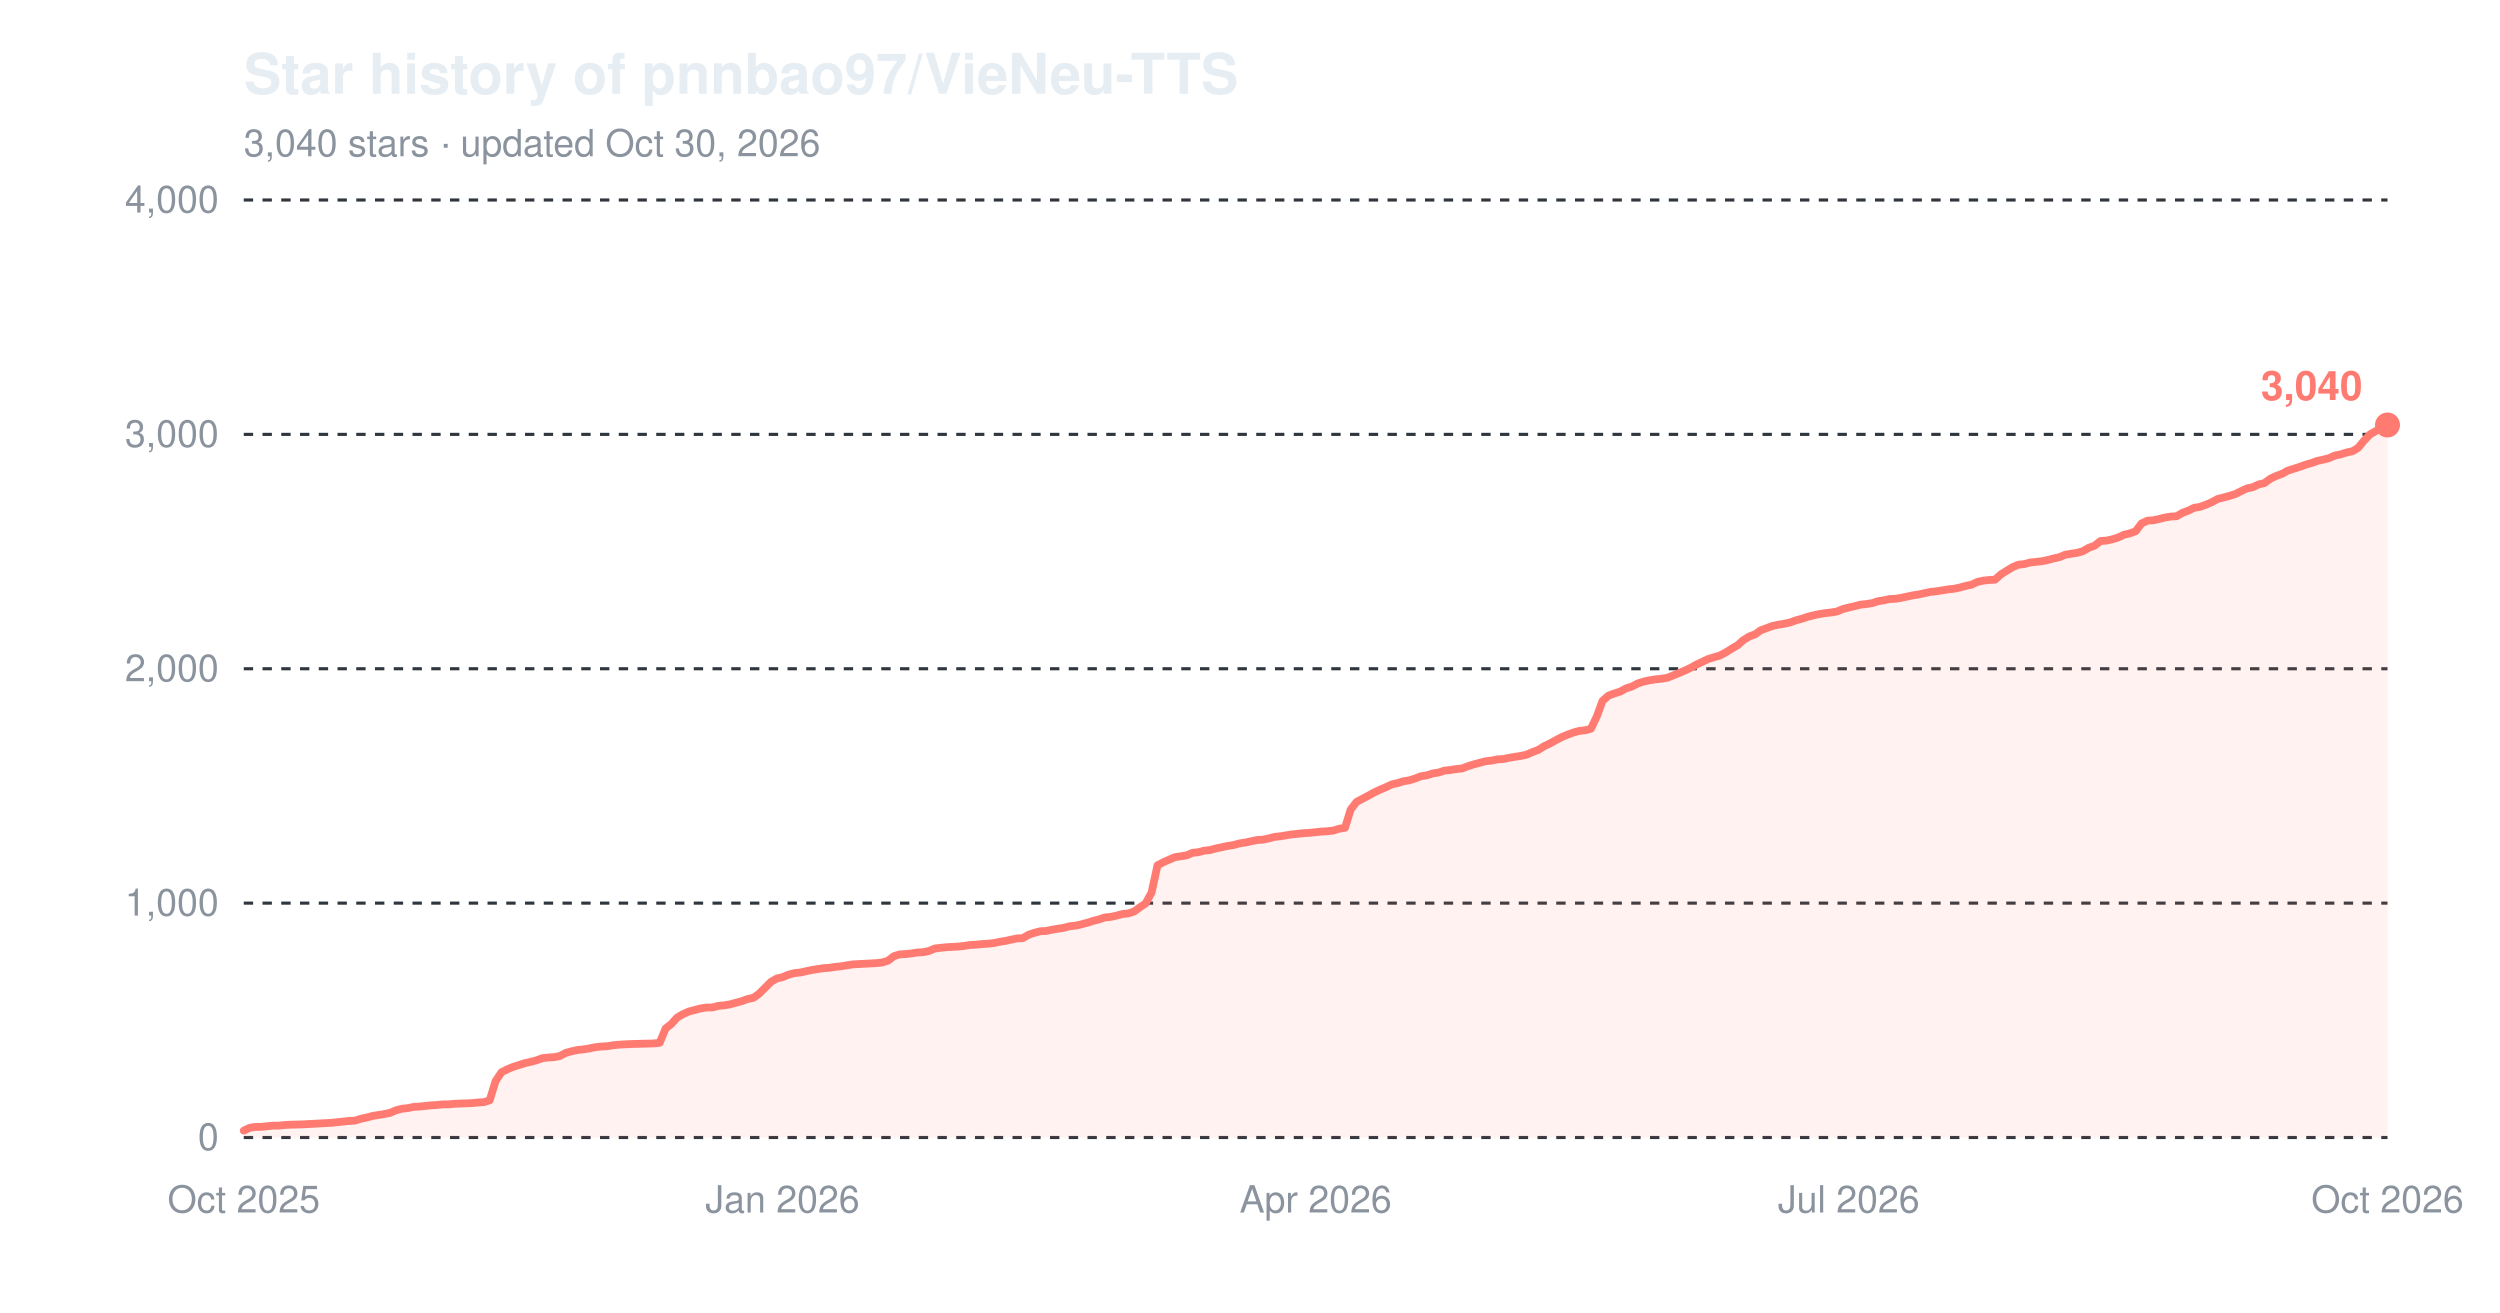
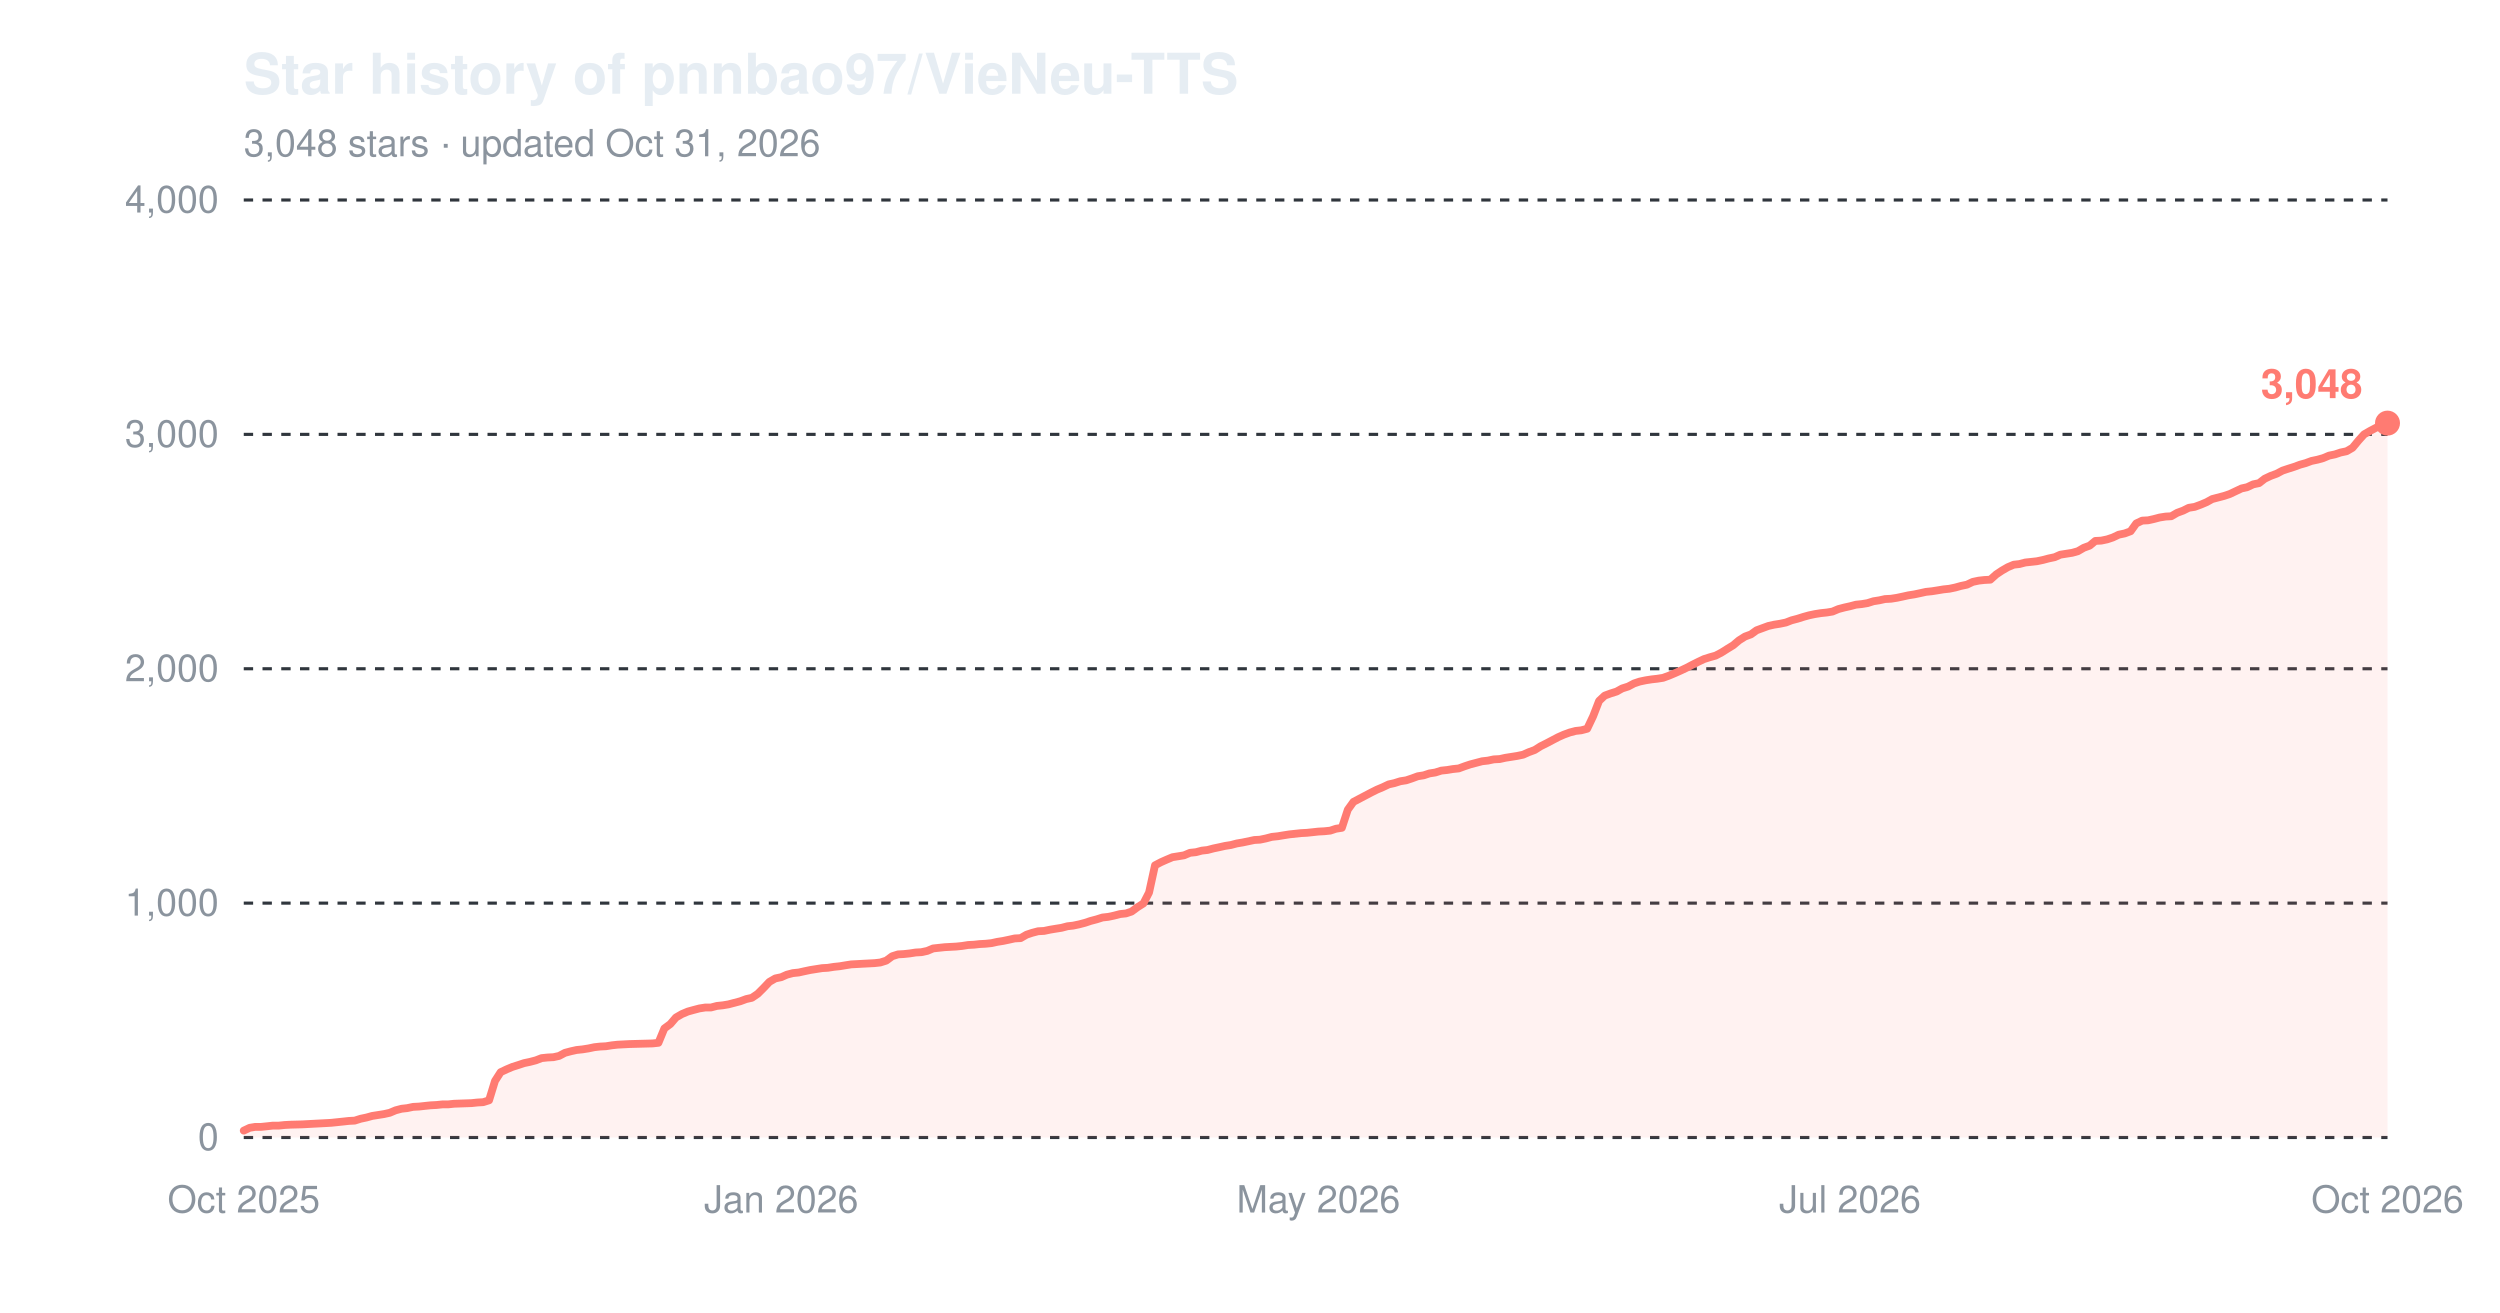
<svg xmlns="http://www.w3.org/2000/svg" width="800" height="420" viewBox="0 0 800 420" role="img" aria-label="Star history of pnnbao97/VieNeu-TTS">
  <text x="78" y="30" font-family="-apple-system,'Segoe UI',Helvetica,Arial,sans-serif" font-size="18" font-weight="600" fill="#e6edf3">Star history of pnnbao97/VieNeu-TTS</text>
-   <text x="78" y="50" font-family="-apple-system,'Segoe UI',Helvetica,Arial,sans-serif" font-size="12" fill="#8b949e">3,040 stars · updated Oct 30, 2026</text>
+   <text x="78" y="50" font-family="-apple-system,'Segoe UI',Helvetica,Arial,sans-serif" font-size="12" fill="#8b949e">3,048 stars · updated Oct 31, 2026</text>
  <line x1="78" y1="364.0" x2="764" y2="364.0" stroke="#30363d" stroke-width="1" stroke-dasharray="3,3" />
  <text x="70" y="368.0" font-family="-apple-system,'Segoe UI',Helvetica,Arial,sans-serif" font-size="12" text-anchor="end" fill="#8b949e">0</text>
  <line x1="78" y1="289.0" x2="764" y2="289.0" stroke="#30363d" stroke-width="1" stroke-dasharray="3,3" />
  <text x="70" y="293.0" font-family="-apple-system,'Segoe UI',Helvetica,Arial,sans-serif" font-size="12" text-anchor="end" fill="#8b949e">1,000</text>
  <line x1="78" y1="214.0" x2="764" y2="214.0" stroke="#30363d" stroke-width="1" stroke-dasharray="3,3" />
  <text x="70" y="218.0" font-family="-apple-system,'Segoe UI',Helvetica,Arial,sans-serif" font-size="12" text-anchor="end" fill="#8b949e">2,000</text>
  <line x1="78" y1="139.0" x2="764" y2="139.0" stroke="#30363d" stroke-width="1" stroke-dasharray="3,3" />
  <text x="70" y="143.0" font-family="-apple-system,'Segoe UI',Helvetica,Arial,sans-serif" font-size="12" text-anchor="end" fill="#8b949e">3,000</text>
  <line x1="78" y1="64.0" x2="764" y2="64.0" stroke="#30363d" stroke-width="1" stroke-dasharray="3,3" />
  <text x="70" y="68.0" font-family="-apple-system,'Segoe UI',Helvetica,Arial,sans-serif" font-size="12" text-anchor="end" fill="#8b949e">4,000</text>
  <text x="78.0" y="388" font-family="-apple-system,'Segoe UI',Helvetica,Arial,sans-serif" font-size="12" text-anchor="middle" fill="#8b949e">Oct 2025</text>
-   <text x="250.4" y="388" font-family="-apple-system,'Segoe UI',Helvetica,Arial,sans-serif" font-size="12" text-anchor="middle" fill="#8b949e">Jan 2026</text>
-   <text x="421.0" y="388" font-family="-apple-system,'Segoe UI',Helvetica,Arial,sans-serif" font-size="12" text-anchor="middle" fill="#8b949e">Apr 2026</text>
-   <text x="591.6" y="388" font-family="-apple-system,'Segoe UI',Helvetica,Arial,sans-serif" font-size="12" text-anchor="middle" fill="#8b949e">Jul 2026</text>
+   <text x="250.0" y="388" font-family="-apple-system,'Segoe UI',Helvetica,Arial,sans-serif" font-size="12" text-anchor="middle" fill="#8b949e">Jan 2026</text>
+   <text x="421.9" y="388" font-family="-apple-system,'Segoe UI',Helvetica,Arial,sans-serif" font-size="12" text-anchor="middle" fill="#8b949e">May 2026</text>
+   <text x="592.0" y="388" font-family="-apple-system,'Segoe UI',Helvetica,Arial,sans-serif" font-size="12" text-anchor="middle" fill="#8b949e">Jul 2026</text>
  <text x="764.0" y="388" font-family="-apple-system,'Segoe UI',Helvetica,Arial,sans-serif" font-size="12" text-anchor="middle" fill="#8b949e">Oct 2026</text>
-   <path d="M78.0,361.8 L79.9,360.9 L81.7,360.6 L83.6,360.6 L85.5,360.4 L87.4,360.2 L89.2,360.2 L91.1,360.0 L93.0,359.9 L96.7,359.8 L100.5,359.6 L102.4,359.5 L104.2,359.4 L106.1,359.3 L108.0,359.1 L109.9,358.9 L111.7,358.7 L113.6,358.6 L115.5,358.0 L117.4,357.6 L119.2,357.1 L121.1,356.8 L123.0,356.5 L124.9,356.1 L126.7,355.3 L128.6,354.8 L130.5,354.6 L132.4,354.2 L134.2,354.1 L136.1,353.9 L138.0,353.7 L139.9,353.6 L141.7,353.4 L143.6,353.4 L145.5,353.2 L151.1,353.0 L153.0,352.8 L154.8,352.7 L156.7,352.1 L158.6,345.9 L160.5,343.1 L162.3,342.2 L164.2,341.4 L166.1,340.8 L168.0,340.2 L169.8,339.8 L171.7,339.3 L173.6,338.6 L175.5,338.4 L177.3,338.3 L179.2,337.9 L181.1,336.9 L183.0,336.4 L184.8,336.0 L186.7,335.8 L188.6,335.5 L190.5,335.1 L192.3,334.9 L194.2,334.8 L196.1,334.5 L198.0,334.3 L199.8,334.2 L201.7,334.1 L205.5,334.0 L209.2,333.9 L211.1,333.7 L213.0,329.1 L214.8,327.7 L216.7,325.6 L218.6,324.5 L220.4,323.7 L222.3,323.2 L224.2,322.7 L226.1,322.4 L227.9,322.4 L229.8,321.9 L231.7,321.7 L233.6,321.4 L235.4,320.9 L237.3,320.4 L239.2,319.7 L241.1,319.3 L242.9,318.0 L244.8,316.1 L246.7,314.2 L248.6,313.1 L250.4,312.7 L252.3,311.9 L254.2,311.4 L256.1,311.2 L257.9,310.8 L259.8,310.4 L261.7,310.1 L263.6,309.8 L265.4,309.7 L267.3,309.4 L269.2,309.2 L271.1,308.9 L272.9,308.6 L274.8,308.5 L276.7,308.4 L278.6,308.3 L280.4,308.2 L282.3,308.0 L284.2,307.4 L286.0,306.0 L287.9,305.4 L289.8,305.3 L291.7,305.1 L293.5,304.8 L295.4,304.7 L297.3,304.3 L299.2,303.5 L302.9,303.1 L306.7,302.9 L308.5,302.7 L310.4,302.4 L312.3,302.3 L314.2,302.1 L316.0,302.0 L317.9,301.8 L319.8,301.4 L321.7,301.1 L323.5,300.7 L325.4,300.3 L327.3,300.2 L329.2,299.1 L331.0,298.5 L332.9,298.0 L334.8,297.9 L336.7,297.5 L338.5,297.2 L340.4,296.9 L342.3,296.4 L344.2,296.2 L346.0,295.8 L347.9,295.3 L349.8,294.7 L351.7,294.2 L353.5,293.6 L355.4,293.4 L357.3,293.0 L359.1,292.5 L361.0,292.3 L362.9,291.7 L364.8,290.3 L366.6,289.1 L368.5,285.6 L370.4,276.9 L372.3,275.9 L374.1,275.1 L376.0,274.3 L377.9,274.0 L379.8,273.7 L381.6,272.9 L383.5,272.7 L385.4,272.2 L387.3,272.0 L389.1,271.5 L391.0,271.1 L392.9,270.7 L394.8,270.4 L396.6,269.9 L398.5,269.6 L400.4,269.2 L402.3,268.8 L404.1,268.7 L406.0,268.3 L407.9,267.8 L409.8,267.6 L411.6,267.3 L413.5,267.0 L417.3,266.6 L419.1,266.5 L421.0,266.3 L422.9,266.1 L424.7,266.0 L426.6,265.8 L428.5,265.2 L430.4,264.9 L432.2,259.1 L434.1,256.6 L436.0,255.6 L437.9,254.6 L439.7,253.6 L441.6,252.7 L443.5,251.9 L445.4,251.0 L447.2,250.6 L449.1,250.0 L451.0,249.7 L452.9,249.1 L454.7,248.4 L456.6,248.1 L458.5,247.5 L460.4,247.2 L462.2,246.6 L464.1,246.4 L466.0,246.1 L467.9,245.9 L469.7,245.2 L471.6,244.6 L473.5,244.1 L475.4,243.6 L477.2,243.4 L479.1,243.0 L481.0,242.9 L482.9,242.5 L484.7,242.2 L486.6,241.9 L488.5,241.5 L490.3,240.7 L492.2,240.0 L494.1,238.8 L496.0,237.9 L497.8,236.9 L499.7,235.9 L501.6,235.1 L503.5,234.4 L505.3,233.9 L507.2,233.7 L509.1,233.2 L511.0,229.2 L512.8,224.3 L514.7,222.6 L516.6,221.9 L518.5,221.3 L520.3,220.3 L522.2,219.7 L524.1,218.7 L526.0,218.1 L527.8,217.7 L529.7,217.4 L531.6,217.2 L533.5,216.9 L535.3,216.2 L537.2,215.4 L539.1,214.6 L541.0,213.7 L542.8,212.7 L544.7,211.8 L546.6,210.9 L548.5,210.3 L550.3,209.8 L552.2,208.8 L554.1,207.6 L556.0,206.5 L557.8,204.9 L559.7,203.7 L561.6,203.0 L563.4,201.7 L565.3,201.0 L567.2,200.3 L569.1,199.9 L570.9,199.6 L572.8,199.2 L574.7,198.5 L576.6,198.0 L578.4,197.4 L580.3,196.9 L582.2,196.5 L584.1,196.2 L585.9,196.0 L587.8,195.7 L589.7,194.9 L591.6,194.4 L593.4,194.0 L595.3,193.5 L597.2,193.3 L599.1,193.0 L600.9,192.4 L602.8,192.1 L604.7,191.7 L606.6,191.6 L608.4,191.3 L610.3,190.9 L612.2,190.5 L614.1,190.2 L615.9,189.8 L617.8,189.4 L619.7,189.2 L621.6,188.9 L623.4,188.6 L625.3,188.4 L627.2,188.0 L629.0,187.5 L630.9,187.1 L632.8,186.2 L634.7,185.8 L636.5,185.6 L638.4,185.5 L640.3,183.8 L642.2,182.6 L644.0,181.5 L645.9,180.7 L647.8,180.5 L649.7,180.0 L651.5,179.8 L653.4,179.6 L655.3,179.2 L657.2,178.7 L659.0,178.3 L660.9,177.5 L662.8,177.2 L664.7,176.9 L666.5,176.4 L668.4,175.3 L670.3,174.6 L672.2,173.1 L674.0,173.0 L675.9,172.6 L677.8,172.0 L679.7,171.1 L681.5,170.7 L683.4,170.0 L685.3,167.5 L687.2,166.6 L689.0,166.5 L690.9,166.1 L692.8,165.6 L694.7,165.3 L696.5,165.2 L698.4,164.1 L700.3,163.4 L702.1,162.5 L704.0,162.2 L705.9,161.5 L707.8,160.7 L709.6,159.7 L711.5,159.2 L713.4,158.7 L715.3,158.1 L717.1,157.2 L719.0,156.3 L720.9,155.9 L722.8,155.0 L724.6,154.6 L726.5,153.2 L728.4,152.3 L730.3,151.6 L732.1,150.6 L734.0,150.0 L735.9,149.4 L737.8,148.7 L739.6,148.2 L741.5,147.5 L743.4,147.1 L745.3,146.6 L747.1,145.8 L749.0,145.4 L750.9,144.8 L752.8,144.4 L754.6,143.3 L756.5,141.0 L758.4,139.0 L760.3,137.9 L762.1,136.9 L764.0,136.0 L764.0,364.0 L78.0,364.0 Z" fill="#ff7b72" fill-opacity="0.10" />
-   <path d="M78.0,361.8 L79.9,360.9 L81.7,360.6 L83.6,360.6 L85.5,360.4 L87.4,360.2 L89.2,360.2 L91.1,360.0 L93.0,359.9 L96.7,359.8 L100.5,359.6 L102.4,359.5 L104.2,359.4 L106.1,359.3 L108.0,359.1 L109.9,358.9 L111.7,358.7 L113.6,358.6 L115.5,358.0 L117.4,357.6 L119.2,357.1 L121.1,356.8 L123.0,356.5 L124.9,356.1 L126.7,355.3 L128.6,354.8 L130.5,354.6 L132.4,354.2 L134.2,354.1 L136.1,353.9 L138.0,353.7 L139.9,353.6 L141.7,353.4 L143.6,353.4 L145.5,353.2 L151.1,353.0 L153.0,352.8 L154.8,352.7 L156.7,352.1 L158.6,345.9 L160.5,343.1 L162.3,342.2 L164.2,341.4 L166.1,340.8 L168.0,340.2 L169.8,339.8 L171.7,339.3 L173.6,338.6 L175.5,338.4 L177.3,338.3 L179.2,337.9 L181.1,336.9 L183.0,336.4 L184.8,336.0 L186.7,335.8 L188.6,335.5 L190.5,335.1 L192.3,334.9 L194.2,334.8 L196.1,334.5 L198.0,334.3 L199.8,334.2 L201.7,334.1 L205.5,334.0 L209.2,333.9 L211.1,333.7 L213.0,329.1 L214.8,327.7 L216.7,325.6 L218.6,324.5 L220.4,323.7 L222.3,323.2 L224.2,322.7 L226.1,322.4 L227.9,322.4 L229.8,321.9 L231.7,321.7 L233.6,321.4 L235.4,320.9 L237.3,320.4 L239.2,319.7 L241.1,319.3 L242.9,318.0 L244.8,316.1 L246.7,314.2 L248.6,313.1 L250.4,312.7 L252.3,311.9 L254.2,311.4 L256.1,311.2 L257.9,310.8 L259.8,310.4 L261.7,310.1 L263.6,309.8 L265.4,309.7 L267.3,309.4 L269.2,309.2 L271.1,308.9 L272.9,308.6 L274.8,308.5 L276.7,308.4 L278.6,308.3 L280.4,308.2 L282.3,308.0 L284.2,307.4 L286.0,306.0 L287.9,305.4 L289.8,305.3 L291.7,305.1 L293.5,304.8 L295.4,304.7 L297.3,304.3 L299.2,303.5 L302.9,303.1 L306.7,302.9 L308.5,302.7 L310.4,302.4 L312.3,302.3 L314.2,302.1 L316.0,302.0 L317.9,301.8 L319.8,301.4 L321.7,301.1 L323.5,300.7 L325.4,300.3 L327.3,300.2 L329.2,299.1 L331.0,298.5 L332.9,298.0 L334.8,297.9 L336.7,297.5 L338.5,297.2 L340.4,296.9 L342.3,296.4 L344.2,296.2 L346.0,295.8 L347.9,295.3 L349.8,294.7 L351.7,294.2 L353.5,293.6 L355.4,293.4 L357.3,293.0 L359.1,292.5 L361.0,292.3 L362.9,291.7 L364.8,290.3 L366.6,289.1 L368.5,285.6 L370.4,276.9 L372.3,275.9 L374.1,275.1 L376.0,274.3 L377.9,274.0 L379.8,273.7 L381.6,272.9 L383.5,272.7 L385.4,272.2 L387.3,272.0 L389.1,271.5 L391.0,271.1 L392.9,270.7 L394.8,270.4 L396.6,269.9 L398.5,269.6 L400.4,269.2 L402.3,268.8 L404.1,268.7 L406.0,268.3 L407.9,267.8 L409.8,267.6 L411.6,267.3 L413.5,267.0 L417.3,266.6 L419.1,266.5 L421.0,266.3 L422.9,266.1 L424.7,266.0 L426.6,265.8 L428.5,265.2 L430.4,264.9 L432.2,259.1 L434.1,256.6 L436.0,255.6 L437.9,254.6 L439.7,253.6 L441.6,252.7 L443.5,251.9 L445.4,251.0 L447.2,250.6 L449.1,250.0 L451.0,249.7 L452.9,249.1 L454.7,248.4 L456.6,248.1 L458.5,247.5 L460.4,247.2 L462.2,246.6 L464.1,246.4 L466.0,246.1 L467.9,245.9 L469.7,245.2 L471.6,244.6 L473.5,244.1 L475.4,243.6 L477.2,243.4 L479.1,243.0 L481.0,242.9 L482.9,242.5 L484.7,242.2 L486.6,241.9 L488.5,241.5 L490.3,240.7 L492.2,240.0 L494.1,238.8 L496.0,237.9 L497.8,236.9 L499.7,235.9 L501.6,235.1 L503.5,234.4 L505.3,233.9 L507.2,233.7 L509.1,233.2 L511.0,229.2 L512.8,224.3 L514.7,222.6 L516.6,221.9 L518.5,221.3 L520.3,220.3 L522.2,219.7 L524.1,218.7 L526.0,218.1 L527.8,217.7 L529.7,217.4 L531.6,217.2 L533.5,216.9 L535.3,216.2 L537.2,215.4 L539.1,214.6 L541.0,213.7 L542.8,212.7 L544.7,211.8 L546.6,210.9 L548.5,210.3 L550.3,209.8 L552.2,208.8 L554.1,207.6 L556.0,206.5 L557.8,204.9 L559.7,203.7 L561.6,203.0 L563.4,201.7 L565.3,201.0 L567.2,200.3 L569.1,199.9 L570.9,199.6 L572.8,199.2 L574.7,198.5 L576.6,198.0 L578.4,197.4 L580.3,196.9 L582.2,196.5 L584.1,196.2 L585.9,196.0 L587.8,195.7 L589.7,194.9 L591.6,194.4 L593.4,194.0 L595.3,193.5 L597.2,193.3 L599.1,193.0 L600.9,192.4 L602.8,192.1 L604.7,191.7 L606.6,191.6 L608.4,191.3 L610.3,190.9 L612.2,190.5 L614.1,190.2 L615.9,189.8 L617.8,189.4 L619.7,189.2 L621.6,188.9 L623.4,188.6 L625.3,188.4 L627.2,188.0 L629.0,187.5 L630.9,187.1 L632.8,186.2 L634.7,185.8 L636.5,185.6 L638.4,185.5 L640.3,183.8 L642.2,182.6 L644.0,181.5 L645.9,180.7 L647.8,180.5 L649.7,180.0 L651.5,179.8 L653.4,179.6 L655.3,179.2 L657.2,178.7 L659.0,178.3 L660.9,177.5 L662.8,177.2 L664.7,176.9 L666.5,176.4 L668.4,175.3 L670.3,174.6 L672.2,173.1 L674.0,173.0 L675.9,172.6 L677.8,172.0 L679.7,171.1 L681.5,170.7 L683.4,170.0 L685.3,167.5 L687.2,166.6 L689.0,166.5 L690.9,166.1 L692.8,165.6 L694.7,165.3 L696.5,165.2 L698.4,164.1 L700.3,163.4 L702.1,162.5 L704.0,162.2 L705.9,161.5 L707.8,160.7 L709.6,159.7 L711.5,159.2 L713.4,158.7 L715.3,158.1 L717.1,157.2 L719.0,156.3 L720.9,155.9 L722.8,155.0 L724.6,154.6 L726.5,153.2 L728.4,152.3 L730.3,151.6 L732.1,150.6 L734.0,150.0 L735.9,149.4 L737.8,148.7 L739.6,148.2 L741.5,147.5 L743.4,147.1 L745.3,146.6 L747.1,145.8 L749.0,145.4 L750.9,144.8 L752.8,144.4 L754.6,143.3 L756.5,141.0 L758.4,139.0 L760.3,137.9 L762.1,136.9 L764.0,136.0" fill="none" stroke="#ff7b72" stroke-width="2.5" stroke-linejoin="round" stroke-linecap="round" />
-   <circle cx="764.0" cy="136.0" r="4" fill="#ff7b72" />
-   <text x="756.0" y="128.0" font-family="-apple-system,'Segoe UI',Helvetica,Arial,sans-serif" font-size="13" font-weight="600" text-anchor="end" fill="#ff7b72">3,040</text>
+   <path d="M78.0,361.8 L79.9,360.9 L81.7,360.6 L83.6,360.6 L85.5,360.4 L87.3,360.2 L89.2,360.2 L91.1,360.0 L93.0,359.9 L96.7,359.8 L100.4,359.6 L102.3,359.5 L104.2,359.4 L106.0,359.3 L107.9,359.1 L109.8,358.9 L111.6,358.7 L113.5,358.6 L115.4,358.0 L117.3,357.6 L119.1,357.1 L121.0,356.8 L122.9,356.5 L124.7,356.1 L126.6,355.3 L128.5,354.8 L130.3,354.6 L132.2,354.2 L134.1,354.1 L135.9,353.9 L137.8,353.7 L139.7,353.6 L141.6,353.4 L143.4,353.4 L145.3,353.2 L150.9,353.0 L152.8,352.8 L154.6,352.7 L156.5,352.1 L158.4,345.9 L160.2,343.1 L162.1,342.2 L164.0,341.4 L165.9,340.8 L167.7,340.2 L169.6,339.8 L171.5,339.3 L173.3,338.6 L175.2,338.4 L177.1,338.3 L178.9,337.9 L180.8,336.9 L182.7,336.4 L184.5,336.0 L186.4,335.8 L188.3,335.5 L190.2,335.1 L192.0,334.9 L193.9,334.8 L195.8,334.5 L197.6,334.3 L199.5,334.2 L201.4,334.1 L205.1,334.0 L208.8,333.9 L210.7,333.7 L212.6,329.1 L214.5,327.7 L216.3,325.6 L218.2,324.5 L220.1,323.7 L221.9,323.2 L223.8,322.7 L225.7,322.4 L227.5,322.4 L229.4,321.9 L231.3,321.7 L233.1,321.4 L235.0,320.9 L236.9,320.4 L238.8,319.7 L240.6,319.3 L242.5,318.0 L244.4,316.1 L246.2,314.2 L248.1,313.1 L250.0,312.7 L251.8,311.9 L253.7,311.4 L255.6,311.2 L257.4,310.8 L259.3,310.4 L261.2,310.1 L263.1,309.8 L264.9,309.7 L266.8,309.4 L268.7,309.2 L270.5,308.9 L272.4,308.6 L274.3,308.5 L276.1,308.4 L278.0,308.3 L279.9,308.2 L281.7,308.0 L283.6,307.4 L285.5,306.0 L287.4,305.4 L289.2,305.3 L291.1,305.1 L293.0,304.8 L294.8,304.7 L296.7,304.3 L298.6,303.5 L302.3,303.1 L306.0,302.9 L307.9,302.7 L309.8,302.4 L311.7,302.3 L313.5,302.1 L315.4,302.0 L317.3,301.8 L319.1,301.4 L321.0,301.1 L322.9,300.7 L324.7,300.3 L326.6,300.2 L328.5,299.1 L330.3,298.5 L332.2,298.0 L334.1,297.9 L336.0,297.5 L337.8,297.2 L339.7,296.9 L341.6,296.4 L343.4,296.2 L345.3,295.8 L347.2,295.3 L349.0,294.7 L350.9,294.2 L352.8,293.6 L354.6,293.4 L356.5,293.0 L358.4,292.5 L360.3,292.3 L362.1,291.7 L364.0,290.3 L365.9,289.1 L367.7,285.6 L369.6,276.9 L371.5,275.9 L373.3,275.1 L375.2,274.3 L377.1,274.0 L378.9,273.7 L380.8,272.9 L382.7,272.7 L384.6,272.2 L386.4,272.0 L388.3,271.5 L390.2,271.1 L392.0,270.7 L393.9,270.4 L395.8,269.9 L397.6,269.6 L399.5,269.2 L401.4,268.8 L403.2,268.7 L405.1,268.3 L407.0,267.8 L408.9,267.6 L410.7,267.3 L412.6,267.0 L416.3,266.6 L418.2,266.5 L420.1,266.3 L421.9,266.1 L423.8,266.0 L425.7,265.8 L427.5,265.2 L429.4,264.9 L431.3,259.1 L433.1,256.6 L435.0,255.6 L436.9,254.6 L438.8,253.6 L440.6,252.7 L442.5,251.9 L444.4,251.0 L446.2,250.6 L448.1,250.0 L450.0,249.7 L451.8,249.1 L453.7,248.4 L455.6,248.1 L457.4,247.5 L459.3,247.2 L461.2,246.6 L463.1,246.4 L464.9,246.1 L466.8,245.9 L468.7,245.2 L470.5,244.6 L472.4,244.1 L474.3,243.6 L476.1,243.4 L478.0,243.0 L479.9,242.9 L481.7,242.5 L483.6,242.2 L485.5,241.9 L487.4,241.5 L489.2,240.7 L491.1,240.0 L493.0,238.8 L494.8,237.9 L496.7,236.9 L498.6,235.9 L500.4,235.1 L502.3,234.4 L504.2,233.9 L506.0,233.7 L507.9,233.2 L509.8,229.2 L511.7,224.3 L513.5,222.6 L515.4,221.9 L517.3,221.3 L519.1,220.3 L521.0,219.7 L522.9,218.7 L524.7,218.1 L526.6,217.7 L528.5,217.4 L530.3,217.2 L532.2,216.9 L534.1,216.2 L536.0,215.4 L537.8,214.6 L539.7,213.7 L541.6,212.7 L543.4,211.8 L545.3,210.9 L547.2,210.3 L549.0,209.8 L550.9,208.8 L552.8,207.6 L554.6,206.5 L556.5,204.9 L558.4,203.7 L560.3,203.0 L562.1,201.7 L564.0,201.0 L565.9,200.3 L567.7,199.9 L569.6,199.6 L571.5,199.2 L573.3,198.5 L575.2,198.0 L577.1,197.4 L578.9,196.9 L580.8,196.5 L582.7,196.2 L584.6,196.0 L586.4,195.7 L588.3,194.9 L590.2,194.4 L592.0,194.0 L593.9,193.5 L595.8,193.3 L597.6,193.0 L599.5,192.4 L601.4,192.1 L603.2,191.7 L605.1,191.6 L607.0,191.3 L608.9,190.9 L610.7,190.5 L612.6,190.2 L614.5,189.8 L616.3,189.4 L618.2,189.2 L620.1,188.9 L621.9,188.6 L623.8,188.4 L625.7,188.0 L627.5,187.5 L629.4,187.1 L631.3,186.2 L633.2,185.8 L635.0,185.6 L636.9,185.5 L638.8,183.8 L640.6,182.6 L642.5,181.5 L644.4,180.7 L646.2,180.5 L648.1,180.0 L650.0,179.8 L651.8,179.6 L653.7,179.2 L655.6,178.7 L657.5,178.3 L659.3,177.5 L661.2,177.2 L663.1,176.9 L664.9,176.4 L666.8,175.3 L668.7,174.6 L670.5,173.1 L672.4,173.0 L674.3,172.6 L676.1,172.0 L678.0,171.1 L679.9,170.7 L681.8,170.0 L683.6,167.5 L685.5,166.6 L687.4,166.5 L689.2,166.1 L691.1,165.6 L693.0,165.3 L694.8,165.2 L696.7,164.1 L698.6,163.4 L700.4,162.5 L702.3,162.2 L704.2,161.5 L706.1,160.7 L707.9,159.7 L709.8,159.2 L711.7,158.7 L713.5,158.1 L715.4,157.2 L717.3,156.3 L719.1,155.9 L721.0,155.0 L722.9,154.6 L724.7,153.2 L726.6,152.3 L728.5,151.6 L730.4,150.6 L732.2,150.0 L734.1,149.4 L736.0,148.7 L737.8,148.2 L739.7,147.5 L741.6,147.1 L743.4,146.6 L745.3,145.8 L747.2,145.4 L749.0,144.8 L750.9,144.4 L752.8,143.3 L754.7,141.0 L756.5,139.0 L758.4,137.9 L760.3,136.9 L762.1,136.0 L764.0,135.4 L764.0,364.0 L78.0,364.0 Z" fill="#ff7b72" fill-opacity="0.10" />
+   <path d="M78.0,361.8 L79.9,360.9 L81.7,360.6 L83.6,360.6 L85.5,360.4 L87.3,360.2 L89.2,360.2 L91.1,360.0 L93.0,359.9 L96.7,359.8 L100.4,359.6 L102.3,359.5 L104.2,359.4 L106.0,359.3 L107.9,359.1 L109.8,358.9 L111.6,358.7 L113.5,358.6 L115.4,358.0 L117.3,357.6 L119.1,357.1 L121.0,356.8 L122.9,356.5 L124.7,356.1 L126.6,355.3 L128.5,354.8 L130.3,354.6 L132.2,354.2 L134.1,354.1 L135.9,353.9 L137.8,353.7 L139.7,353.6 L141.6,353.4 L143.4,353.4 L145.3,353.2 L150.9,353.0 L152.8,352.8 L154.6,352.7 L156.5,352.1 L158.4,345.9 L160.2,343.1 L162.1,342.2 L164.0,341.4 L165.9,340.8 L167.7,340.2 L169.6,339.8 L171.5,339.3 L173.3,338.6 L175.2,338.4 L177.1,338.3 L178.9,337.9 L180.8,336.9 L182.7,336.4 L184.5,336.0 L186.4,335.8 L188.3,335.5 L190.2,335.1 L192.0,334.9 L193.9,334.8 L195.8,334.5 L197.6,334.3 L199.5,334.2 L201.4,334.1 L205.1,334.0 L208.8,333.9 L210.7,333.7 L212.6,329.1 L214.5,327.7 L216.3,325.6 L218.2,324.5 L220.1,323.7 L221.9,323.2 L223.8,322.7 L225.7,322.4 L227.5,322.4 L229.4,321.9 L231.3,321.7 L233.1,321.4 L235.0,320.9 L236.9,320.4 L238.8,319.7 L240.6,319.3 L242.5,318.0 L244.4,316.1 L246.2,314.2 L248.1,313.1 L250.0,312.7 L251.8,311.9 L253.7,311.4 L255.6,311.2 L257.4,310.8 L259.3,310.4 L261.2,310.1 L263.1,309.8 L264.9,309.7 L266.8,309.4 L268.7,309.2 L270.5,308.9 L272.4,308.6 L274.3,308.5 L276.1,308.4 L278.0,308.3 L279.9,308.2 L281.7,308.0 L283.6,307.4 L285.5,306.0 L287.4,305.4 L289.2,305.3 L291.1,305.1 L293.0,304.8 L294.8,304.7 L296.7,304.3 L298.6,303.5 L302.3,303.1 L306.0,302.9 L307.9,302.7 L309.8,302.4 L311.7,302.3 L313.5,302.1 L315.4,302.0 L317.3,301.8 L319.1,301.4 L321.0,301.1 L322.9,300.7 L324.7,300.3 L326.6,300.2 L328.5,299.1 L330.3,298.5 L332.2,298.0 L334.1,297.9 L336.0,297.5 L337.8,297.2 L339.7,296.9 L341.6,296.4 L343.4,296.2 L345.3,295.8 L347.2,295.3 L349.0,294.7 L350.9,294.2 L352.8,293.6 L354.6,293.4 L356.5,293.0 L358.4,292.5 L360.3,292.3 L362.1,291.7 L364.0,290.3 L365.9,289.1 L367.7,285.6 L369.6,276.9 L371.5,275.9 L373.3,275.1 L375.2,274.3 L377.1,274.0 L378.9,273.7 L380.8,272.9 L382.7,272.7 L384.6,272.2 L386.4,272.0 L388.3,271.5 L390.2,271.1 L392.0,270.7 L393.9,270.4 L395.8,269.9 L397.6,269.6 L399.5,269.2 L401.4,268.8 L403.2,268.7 L405.1,268.3 L407.0,267.8 L408.9,267.6 L410.7,267.3 L412.6,267.0 L416.3,266.6 L418.2,266.5 L420.1,266.3 L421.9,266.1 L423.8,266.0 L425.7,265.8 L427.5,265.2 L429.4,264.9 L431.3,259.1 L433.1,256.6 L435.0,255.6 L436.9,254.6 L438.8,253.6 L440.6,252.7 L442.5,251.9 L444.4,251.0 L446.2,250.6 L448.1,250.0 L450.0,249.7 L451.8,249.1 L453.7,248.4 L455.6,248.1 L457.4,247.5 L459.3,247.2 L461.2,246.6 L463.1,246.4 L464.9,246.1 L466.8,245.9 L468.7,245.2 L470.5,244.6 L472.4,244.1 L474.3,243.6 L476.1,243.4 L478.0,243.0 L479.9,242.9 L481.7,242.5 L483.6,242.2 L485.5,241.9 L487.4,241.5 L489.2,240.7 L491.1,240.0 L493.0,238.8 L494.8,237.9 L496.7,236.9 L498.6,235.9 L500.4,235.1 L502.3,234.4 L504.2,233.9 L506.0,233.7 L507.9,233.2 L509.8,229.2 L511.7,224.3 L513.5,222.6 L515.4,221.9 L517.3,221.3 L519.1,220.3 L521.0,219.7 L522.9,218.7 L524.7,218.1 L526.6,217.7 L528.5,217.4 L530.3,217.2 L532.2,216.9 L534.1,216.2 L536.0,215.4 L537.8,214.6 L539.7,213.7 L541.6,212.7 L543.4,211.8 L545.3,210.9 L547.2,210.3 L549.0,209.8 L550.9,208.8 L552.8,207.6 L554.6,206.5 L556.5,204.9 L558.4,203.7 L560.3,203.0 L562.1,201.7 L564.0,201.0 L565.9,200.3 L567.7,199.9 L569.6,199.6 L571.5,199.2 L573.3,198.5 L575.2,198.0 L577.1,197.4 L578.9,196.9 L580.8,196.5 L582.7,196.2 L584.6,196.0 L586.4,195.7 L588.3,194.9 L590.2,194.4 L592.0,194.0 L593.9,193.5 L595.8,193.3 L597.6,193.0 L599.5,192.4 L601.4,192.1 L603.2,191.7 L605.1,191.6 L607.0,191.3 L608.9,190.9 L610.7,190.5 L612.6,190.2 L614.5,189.8 L616.3,189.4 L618.2,189.2 L620.1,188.9 L621.9,188.6 L623.8,188.4 L625.7,188.0 L627.5,187.5 L629.4,187.1 L631.3,186.2 L633.2,185.8 L635.0,185.6 L636.9,185.5 L638.8,183.8 L640.6,182.6 L642.5,181.5 L644.4,180.7 L646.2,180.5 L648.1,180.0 L650.0,179.8 L651.8,179.6 L653.7,179.2 L655.6,178.7 L657.5,178.3 L659.3,177.5 L661.2,177.2 L663.1,176.9 L664.9,176.4 L666.8,175.3 L668.7,174.6 L670.5,173.1 L672.4,173.0 L674.3,172.6 L676.1,172.0 L678.0,171.1 L679.9,170.7 L681.8,170.0 L683.6,167.5 L685.5,166.6 L687.4,166.5 L689.2,166.1 L691.1,165.6 L693.0,165.3 L694.8,165.2 L696.7,164.1 L698.6,163.4 L700.4,162.5 L702.3,162.2 L704.2,161.5 L706.1,160.7 L707.9,159.7 L709.8,159.2 L711.7,158.7 L713.5,158.1 L715.4,157.2 L717.3,156.3 L719.1,155.9 L721.0,155.0 L722.9,154.6 L724.7,153.2 L726.6,152.3 L728.5,151.6 L730.4,150.6 L732.2,150.0 L734.1,149.4 L736.0,148.7 L737.8,148.2 L739.7,147.5 L741.6,147.1 L743.4,146.6 L745.3,145.8 L747.2,145.4 L749.0,144.8 L750.9,144.4 L752.8,143.3 L754.7,141.0 L756.5,139.0 L758.4,137.9 L760.3,136.9 L762.1,136.0 L764.0,135.4" fill="none" stroke="#ff7b72" stroke-width="2.5" stroke-linejoin="round" stroke-linecap="round" />
+   <circle cx="764.0" cy="135.4" r="4" fill="#ff7b72" />
+   <text x="756.0" y="127.4" font-family="-apple-system,'Segoe UI',Helvetica,Arial,sans-serif" font-size="13" font-weight="600" text-anchor="end" fill="#ff7b72">3,048</text>
</svg>
